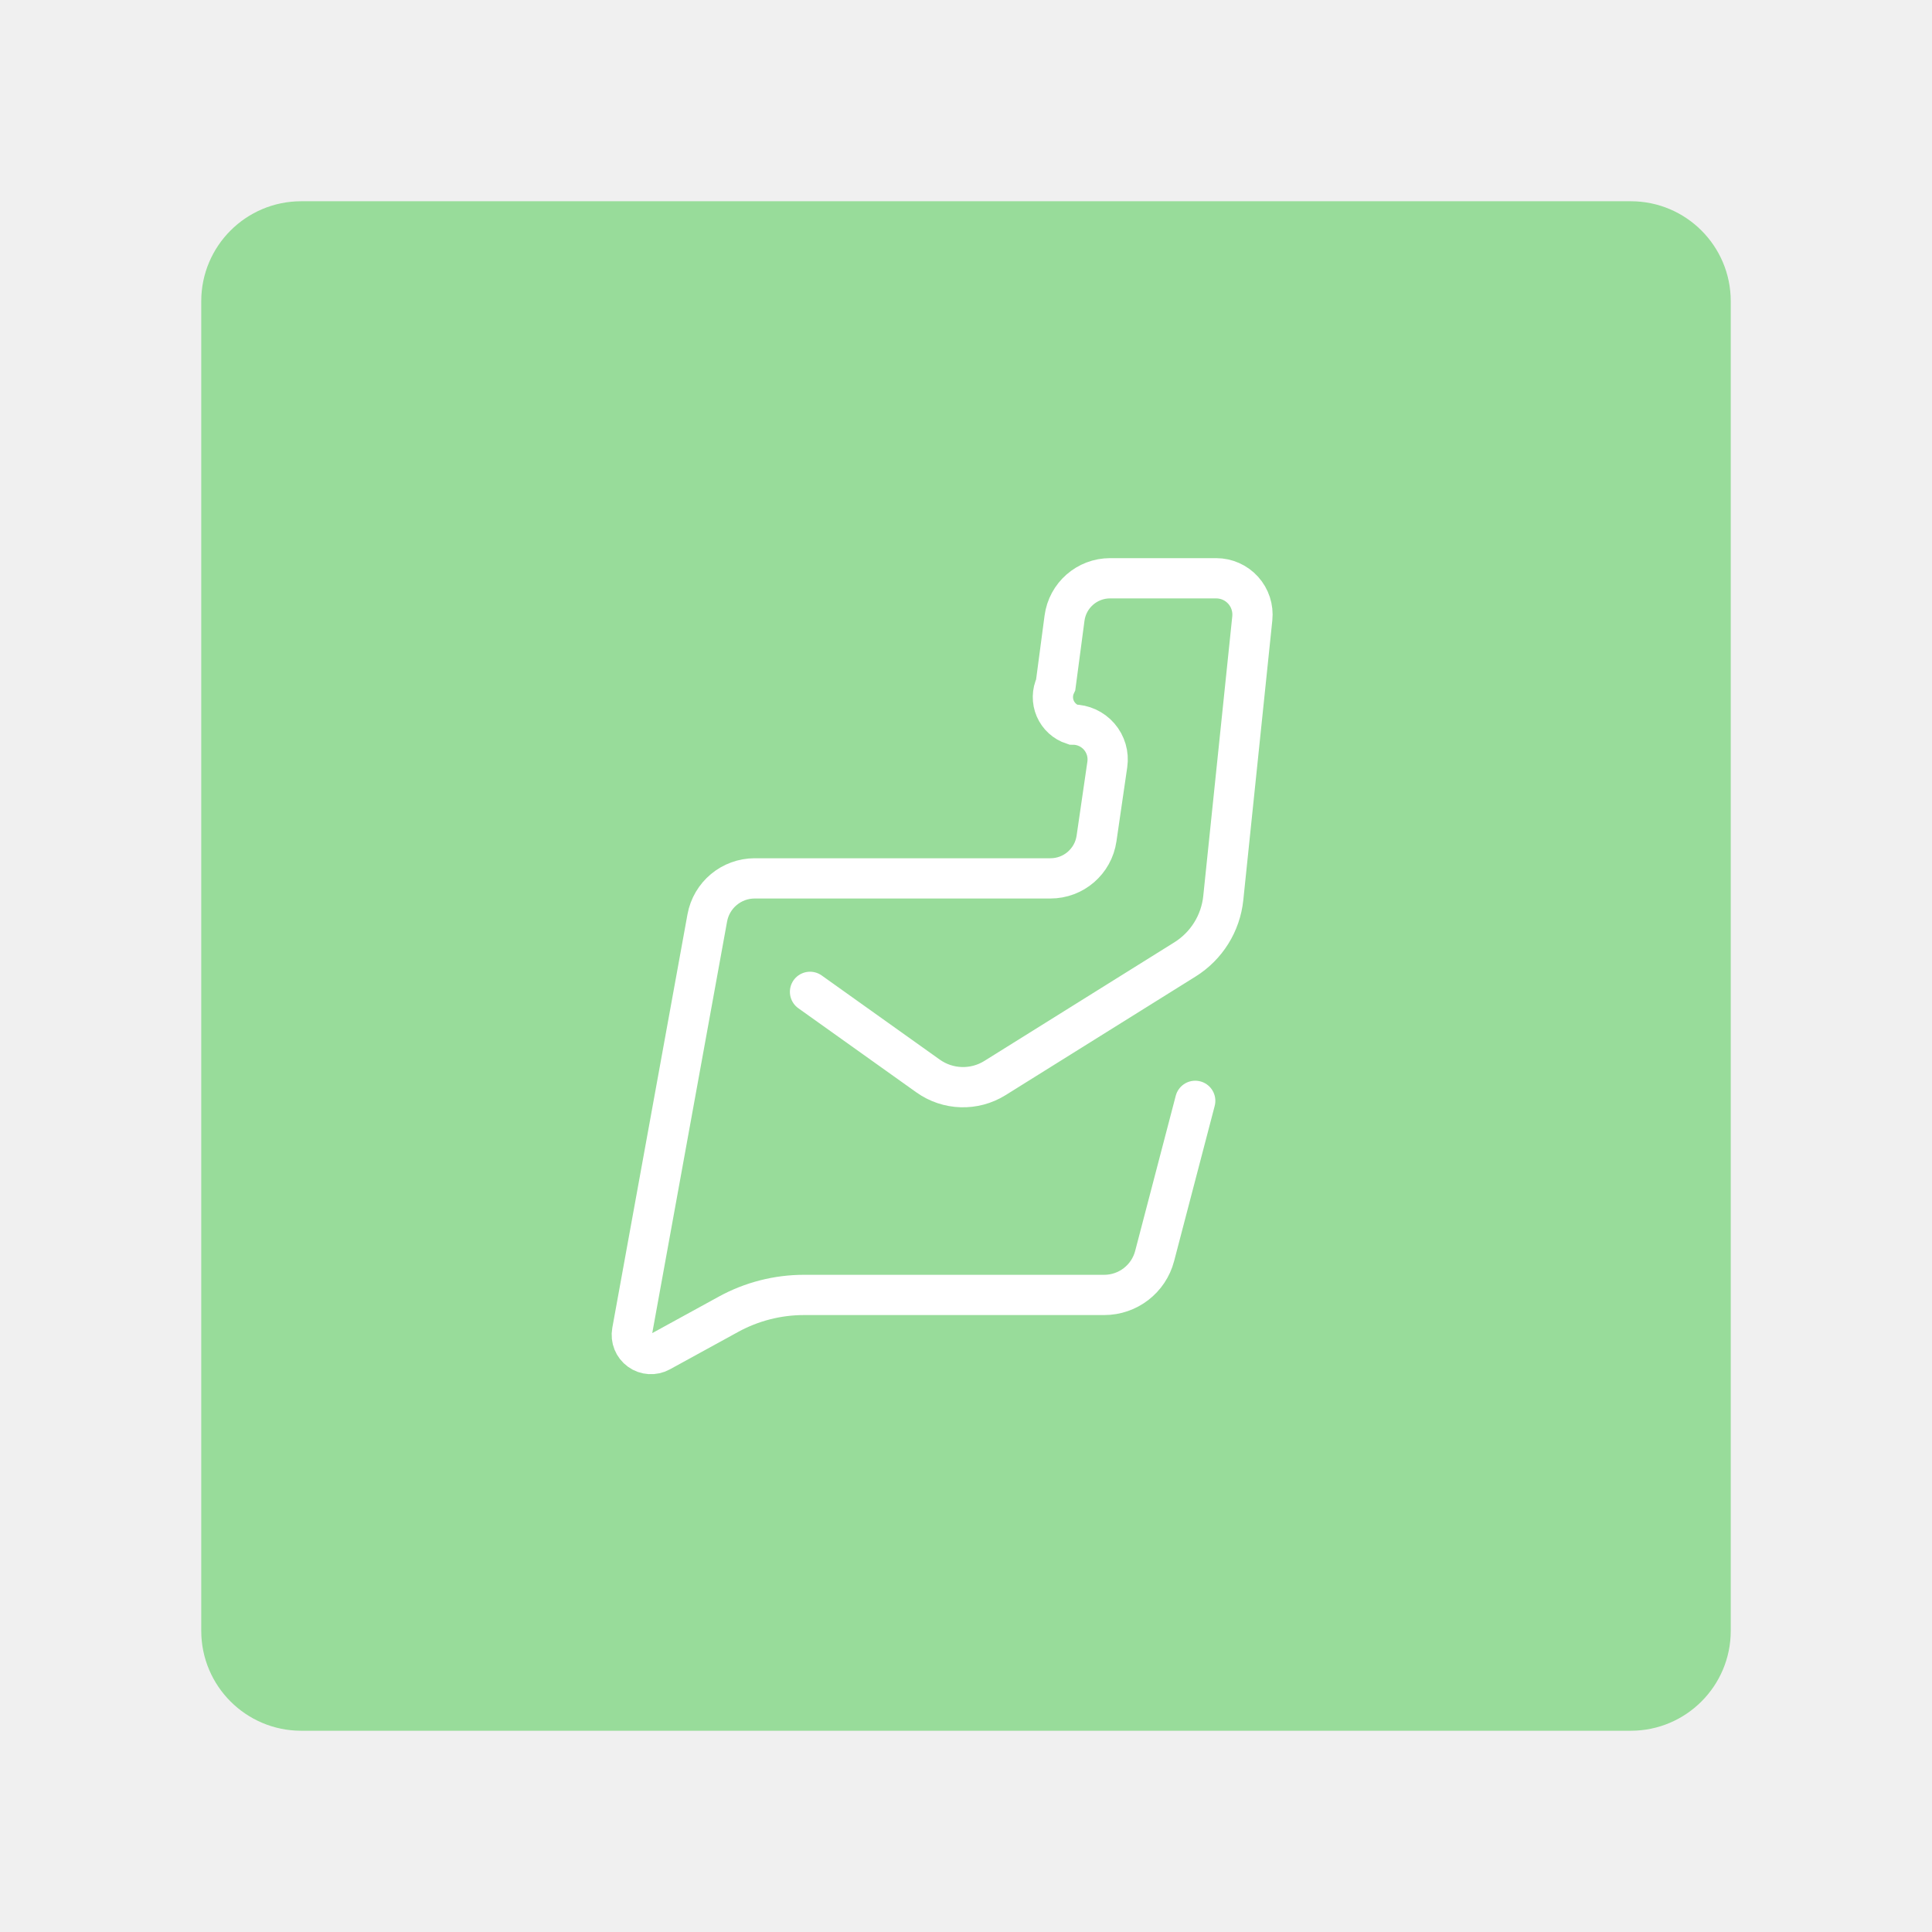
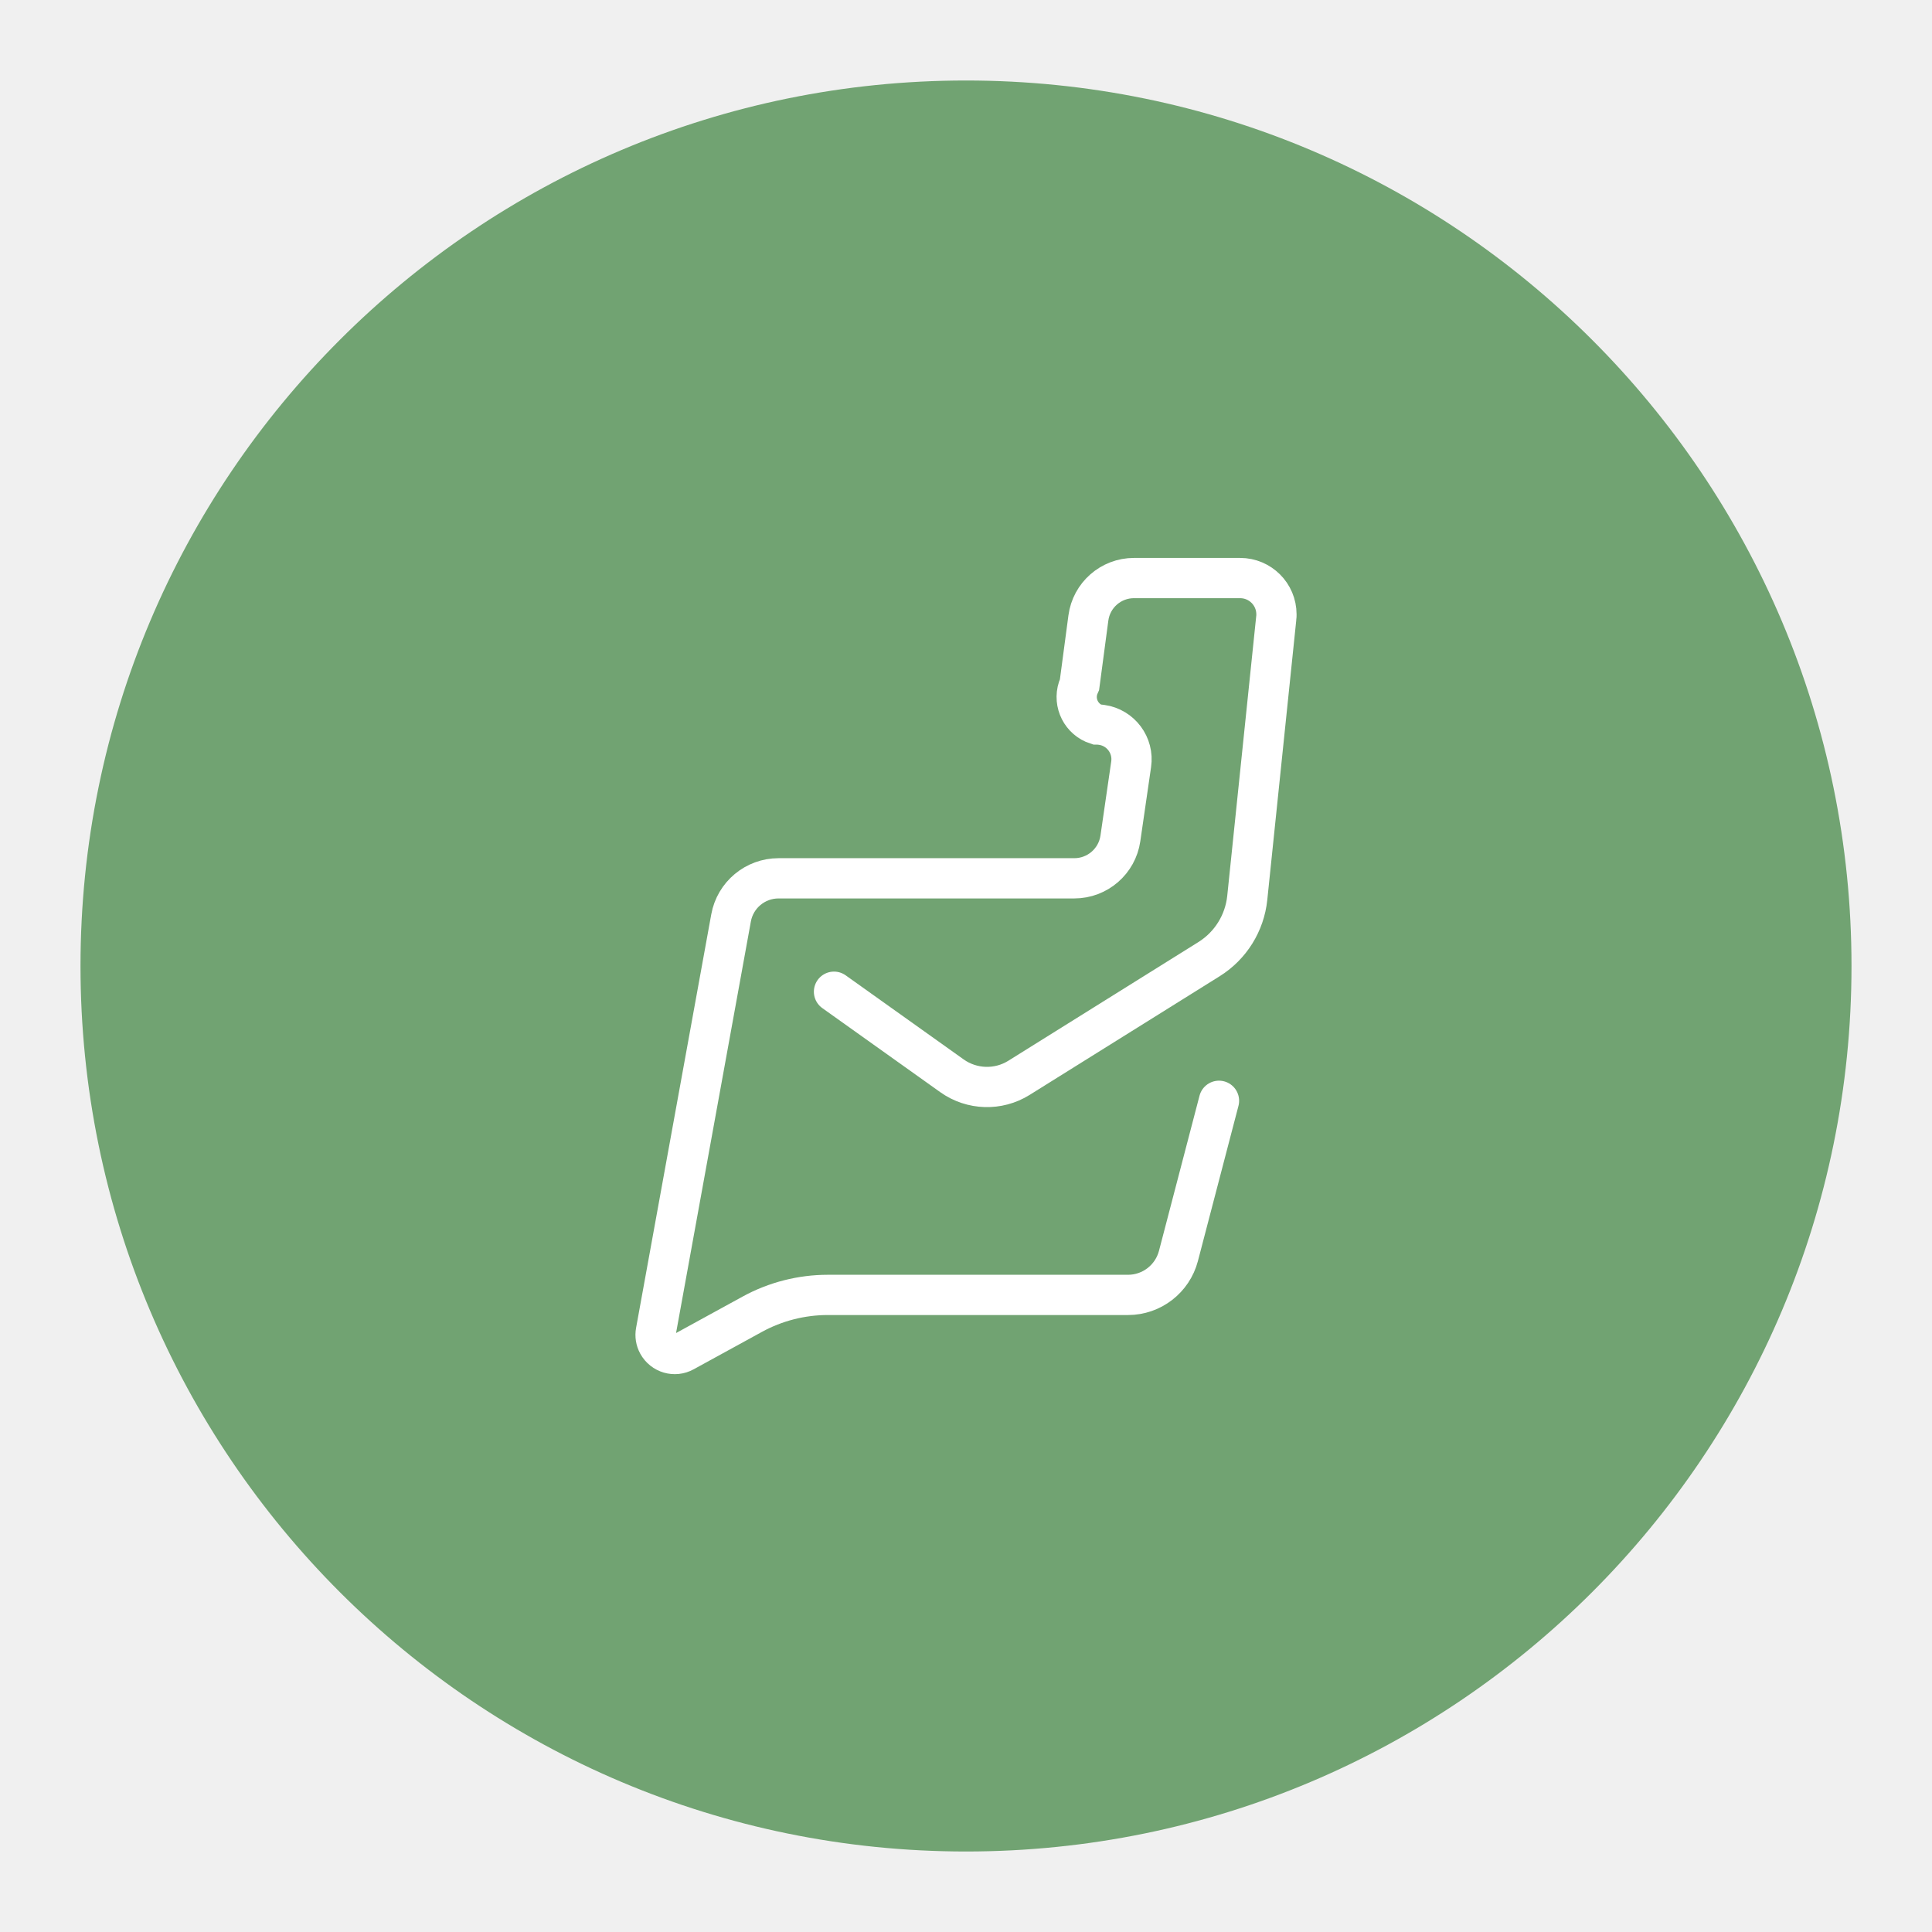
- <svg xmlns="http://www.w3.org/2000/svg" width="192" height="192">
-   <rect width="152" height="152" x="20" y="20" fill="#98dc9a" rx="9.935" />
-   <path fill="none" stroke="#fff" stroke-linecap="round" stroke-width="4" d="m118.78 109.4-4.033 15.419a5.18 5.18 142.33 0 1-5.012 3.87H79.9a15.613 15.613 165.63 0 0-7.507 1.923l-6.785 3.72a1.906 1.906 35.783 0 1-2.791-2.011l7.471-41.093a4.793 4.793 140.15 0 1 4.716-3.936h29.39a4.625 4.625 139.14 0 0 4.577-3.958l1.073-7.367a3.46 3.46 49.143 0 0-3.424-3.958 2.87 2.87 66.723 0 1-1.705-3.965l.876-6.61a4.566 4.566 138.78 0 1 4.526-3.966h10.547a3.607 3.607 47.961 0 1 3.588 3.979l-2.884 27.802a8.183 8.183 121.97 0 1-3.806 6.097l-18.883 11.788a5.991 5.991 1.754 0 1-6.65-.204l-11.73-8.361" />
+ <svg xmlns="http://www.w3.org/2000/svg" id="a" viewBox="0 0 192 192" version="1.1" width="192" height="192">
+   <defs id="defs1">
+     <style id="style1">.cls-1{fill:#71a372;}.cls-2{fill:none;stroke:#fff;stroke-linecap:round;stroke-width:4px;}</style>
+   </defs>
+   <circle id="circle1" class="cls-1" cx="96" cy="96" r="88" />
+   <path class="cls-2" d="m 121.142,109.396 -4.03,15.42 c -0.6,2.28 -2.66,3.87 -5.01,3.87 H 82.272 c -2.62,0 -5.21,0.66 -7.51,1.92 l -6.79,3.72 c -0.92,0.51 -2.08,0.17 -2.59,-0.76 -0.21,-0.38 -0.28,-0.83 -0.2,-1.25 l 7.47,-41.09 c 0.41,-2.28 2.4,-3.94 4.72,-3.94 H 106.762 c 2.3,0 4.25,-1.69 4.58,-3.96 l 1.07,-7.37 c 0.28,-1.89 -1.03,-3.65 -2.93,-3.92 -0.16,-0.02 -0.33,-0.04 -0.5,-0.04 -1.51,-0.49 -2.33,-2.11 -1.84,-3.62 0.04,-0.12 0.09,-0.24 0.14,-0.35 l 0.88,-6.61 c 0.3,-2.27 2.24,-3.97 4.53,-3.97 h 10.55 c 1.99,0 3.61,1.61 3.61,3.61 0,0.12 0,0.25 -0.02,0.37 l -2.88,27.8 c -0.26,2.51 -1.66,4.76 -3.81,6.1 l -18.88,11.79 c -2.05,1.28 -4.68,1.2 -6.65,-0.2 l -11.73,-8.36" id="path1" />
</svg>
